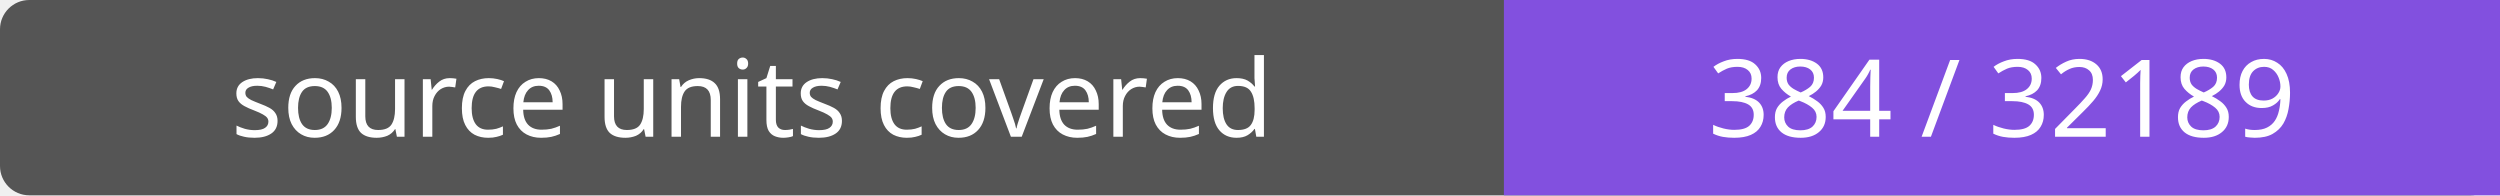
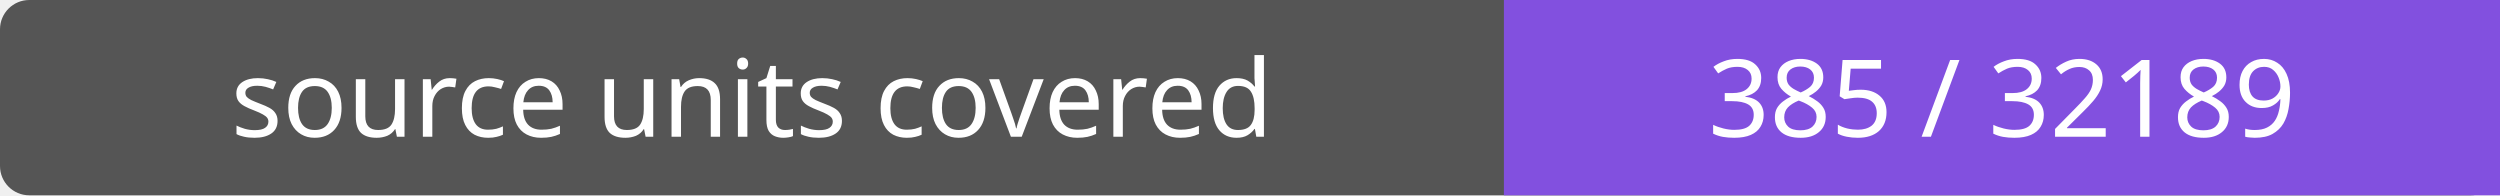
- <svg xmlns="http://www.w3.org/2000/svg" width="256" height="20" role="img" aria-label="source units covered: 384 / 32189">
+ <svg xmlns="http://www.w3.org/2000/svg" width="256" height="20" role="img" aria-label="source units covered: 385 / 32189">
  <rect width="256" height="20" rx="3" fill="#555" />
  <path fill="#8250df" d="M154 0h102v20H154z" />
  <g fill="#fff" text-anchor="middle" font-family="Verdana,sans-serif" font-size="11">
    <text x="77.0" y="14">source units covered</text>
-     <text x="205.0" y="14">384 / 32189</text>
+     <text x="205.0" y="14">385 / 32189</text>
  </g>
</svg>
